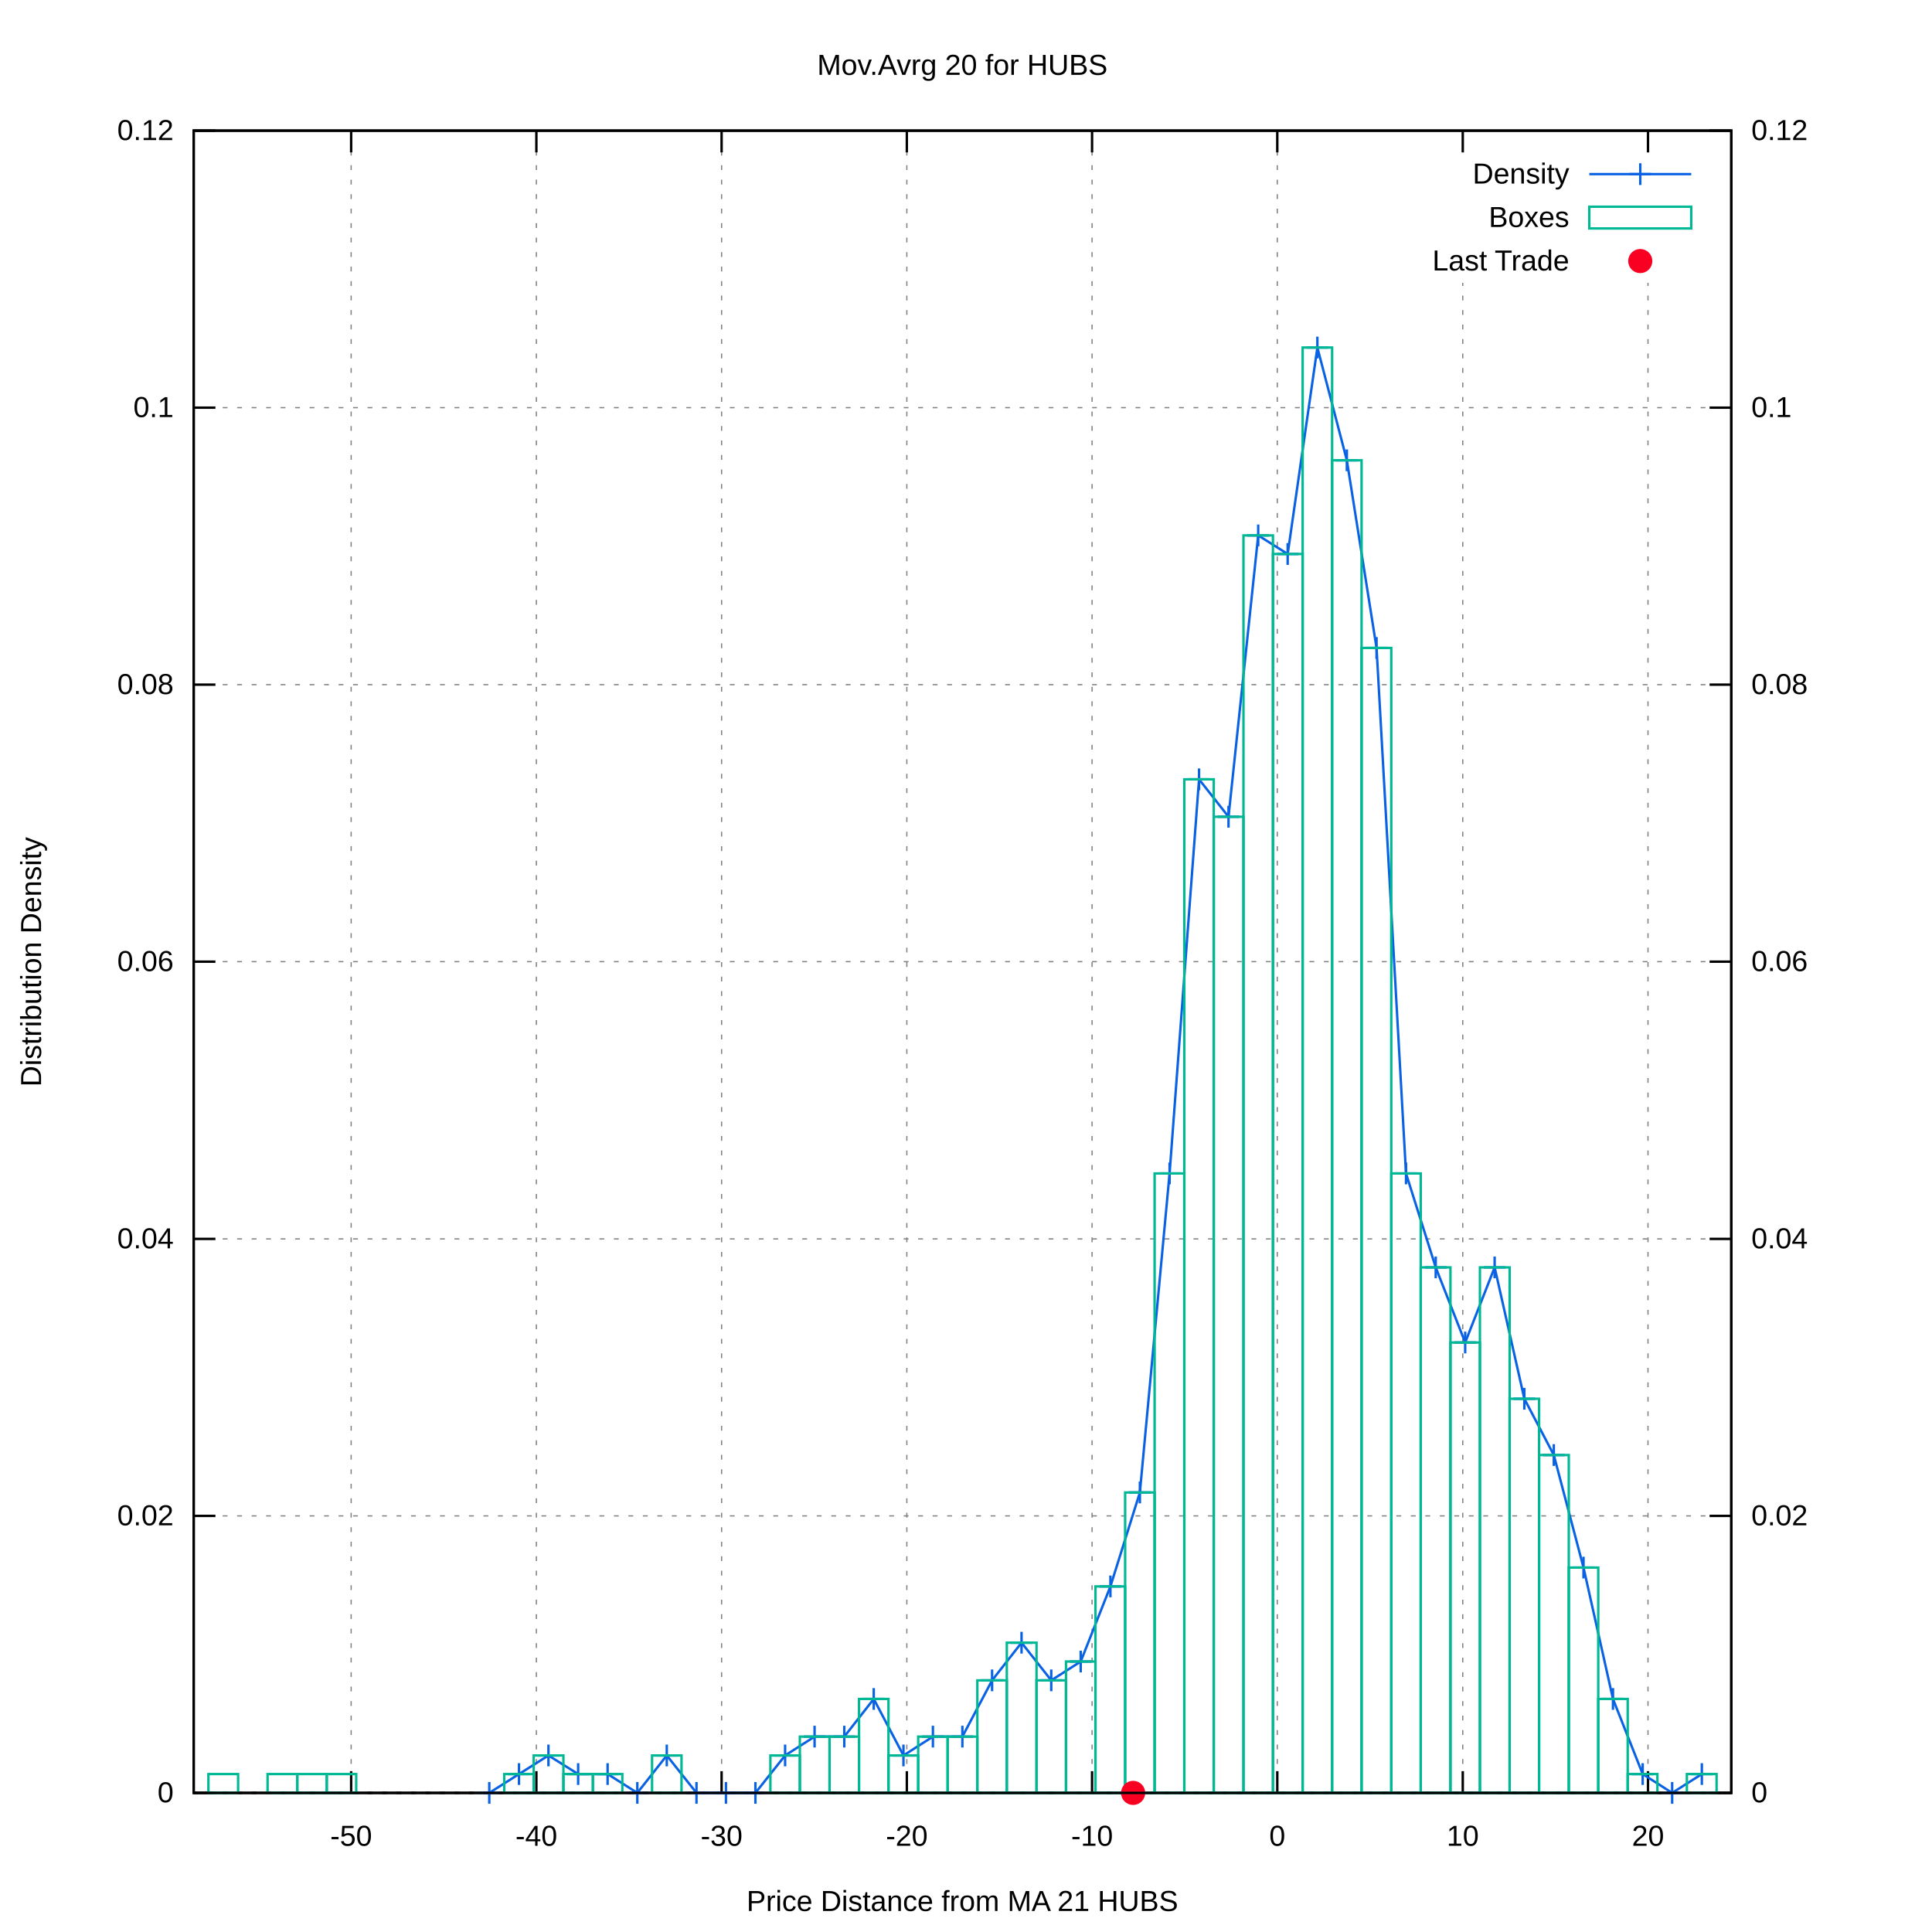
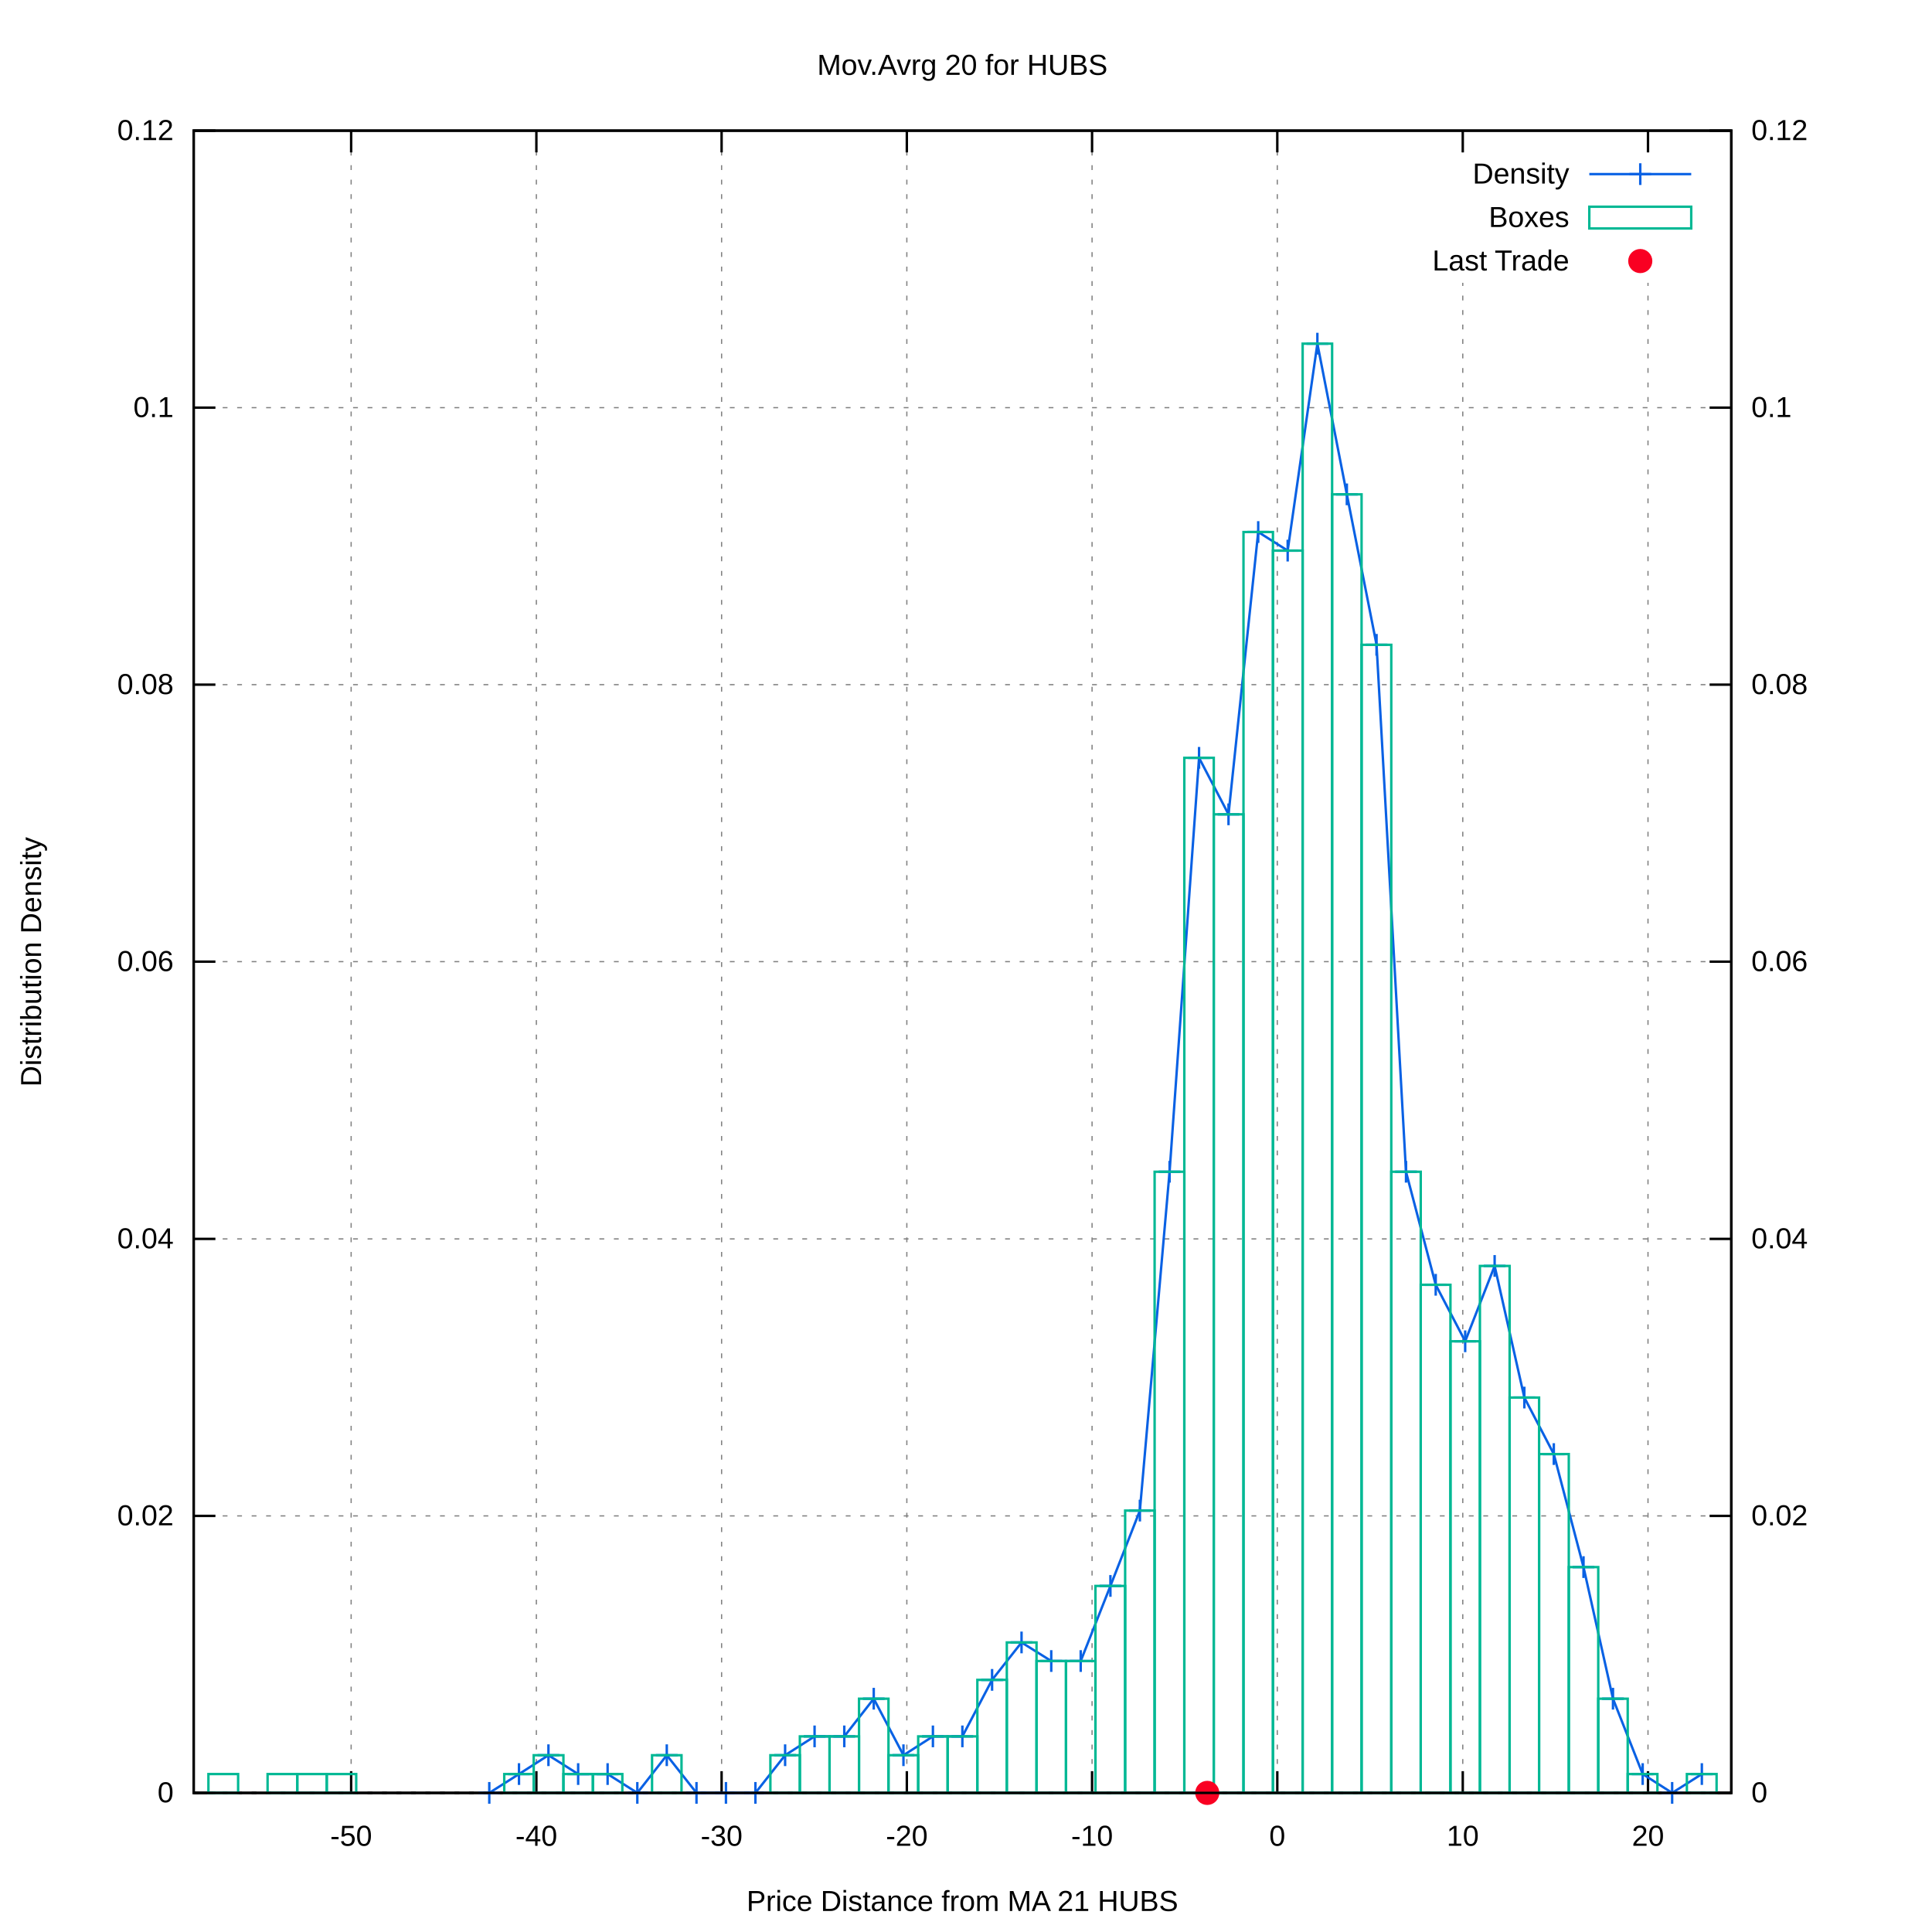
<svg xmlns="http://www.w3.org/2000/svg" xmlns:xlink="http://www.w3.org/1999/xlink" viewBox="0 0 800 800">
  <g id="gnuplot_canvas">
    <rect x="0" y="0" width="800" height="800" fill="#ffffff" />
    <defs>
      <circle id="gpDot" r="0.5" stroke-width="0.5" />
      <path id="gpPt0" stroke-width="0.222" stroke="currentColor" d="M-1,0 h2 M0,-1 v2" />
      <path id="gpPt1" stroke-width="0.222" stroke="currentColor" d="M-1,-1 L1,1 M1,-1 L-1,1" />
      <path id="gpPt2" stroke-width="0.222" stroke="currentColor" d="M-1,0 L1,0 M0,-1 L0,1 M-1,-1 L1,1 M-1,1 L1,-1" />
      <rect id="gpPt3" stroke-width="0.222" stroke="currentColor" x="-1" y="-1" width="2" height="2" />
      <rect id="gpPt4" stroke-width="0.222" stroke="currentColor" fill="currentColor" x="-1" y="-1" width="2" height="2" />
      <circle id="gpPt5" stroke-width="0.222" stroke="currentColor" cx="0" cy="0" r="1" />
      <use xlink:href="#gpPt5" id="gpPt6" fill="currentColor" stroke="none" />
      <path id="gpPt7" stroke-width="0.222" stroke="currentColor" d="M0,-1.33 L-1.33,0.67 L1.33,0.67 z" />
      <use xlink:href="#gpPt7" id="gpPt8" fill="currentColor" stroke="none" />
      <use xlink:href="#gpPt7" id="gpPt9" stroke="currentColor" transform="rotate(180)" />
      <use xlink:href="#gpPt9" id="gpPt10" fill="currentColor" stroke="none" />
      <use xlink:href="#gpPt3" id="gpPt11" stroke="currentColor" transform="rotate(45)" />
      <use xlink:href="#gpPt11" id="gpPt12" fill="currentColor" stroke="none" />
      <path id="gpPt13" stroke-width="0.222" stroke="currentColor" d="M0,1.330 L1.265,0.411 L0.782,-1.067 L-0.782,-1.076 L-1.265,0.411 z" />
      <use xlink:href="#gpPt13" id="gpPt14" fill="currentColor" stroke="none" />
      <filter id="textbox" filterUnits="objectBoundingBox" x="0" y="0" height="1" width="1">
        <feFlood flood-color="#FFFFFF" flood-opacity="1" result="bgnd" />
        <feComposite in="SourceGraphic" in2="bgnd" operator="atop" />
      </filter>
      <filter id="greybox" filterUnits="objectBoundingBox" x="0" y="0" height="1" width="1">
        <feFlood flood-color="lightgrey" flood-opacity="1" result="grey" />
        <feComposite in="SourceGraphic" in2="grey" operator="atop" />
      </filter>
    </defs>
    <g fill="none" color="#FFFFFF" stroke="black" stroke-width="1.00" stroke-linecap="butt" stroke-linejoin="miter">
</g>
    <g fill="none" color="black" stroke="currentColor" stroke-width="1.00" stroke-linecap="butt" stroke-linejoin="miter">
</g>
    <g fill="none" color="black" stroke="black" stroke-width="0.50" stroke-linecap="butt" stroke-linejoin="miter">
</g>
    <g fill="none" color="gray" stroke="currentColor" stroke-width="0.50" stroke-linecap="butt" stroke-linejoin="miter">
      <path stroke="gray" stroke-dasharray="2,4" class="gridline" d="M80.2,742.4 L716.9,742.4  " />
    </g>
    <g fill="none" color="gray" stroke="gray" stroke-width="1.00" stroke-linecap="butt" stroke-linejoin="miter">
</g>
    <g fill="none" color="black" stroke="currentColor" stroke-width="1.00" stroke-linecap="butt" stroke-linejoin="miter">
      <path stroke="black" d="M80.2,742.4 L89.2,742.4  " />
      <g transform="translate(71.9,746.3)" stroke="none" fill="black" font-family="arial" font-size="12.00" text-anchor="end">
        <text>
          <tspan font-family="arial"> 0</tspan>
        </text>
      </g>
    </g>
    <g fill="none" color="black" stroke="currentColor" stroke-width="1.00" stroke-linecap="butt" stroke-linejoin="miter">
</g>
    <g fill="none" color="black" stroke="black" stroke-width="0.50" stroke-linecap="butt" stroke-linejoin="miter">
</g>
    <g fill="none" color="gray" stroke="currentColor" stroke-width="0.50" stroke-linecap="butt" stroke-linejoin="miter">
      <path stroke="gray" stroke-dasharray="2,4" class="gridline" d="M80.2,627.7 L716.9,627.7  " />
    </g>
    <g fill="none" color="gray" stroke="gray" stroke-width="1.00" stroke-linecap="butt" stroke-linejoin="miter">
</g>
    <g fill="none" color="black" stroke="currentColor" stroke-width="1.00" stroke-linecap="butt" stroke-linejoin="miter">
      <path stroke="black" d="M80.2,627.7 L89.2,627.7  " />
      <g transform="translate(71.9,631.6)" stroke="none" fill="black" font-family="arial" font-size="12.00" text-anchor="end">
        <text>
          <tspan font-family="arial"> 0.02</tspan>
        </text>
      </g>
    </g>
    <g fill="none" color="black" stroke="currentColor" stroke-width="1.00" stroke-linecap="butt" stroke-linejoin="miter">
</g>
    <g fill="none" color="black" stroke="black" stroke-width="0.50" stroke-linecap="butt" stroke-linejoin="miter">
</g>
    <g fill="none" color="gray" stroke="currentColor" stroke-width="0.50" stroke-linecap="butt" stroke-linejoin="miter">
      <path stroke="gray" stroke-dasharray="2,4" class="gridline" d="M80.2,513.0 L716.9,513.0  " />
    </g>
    <g fill="none" color="gray" stroke="gray" stroke-width="1.00" stroke-linecap="butt" stroke-linejoin="miter">
</g>
    <g fill="none" color="black" stroke="currentColor" stroke-width="1.00" stroke-linecap="butt" stroke-linejoin="miter">
      <path stroke="black" d="M80.2,513.0 L89.2,513.0  " />
      <g transform="translate(71.9,516.9)" stroke="none" fill="black" font-family="arial" font-size="12.00" text-anchor="end">
        <text>
          <tspan font-family="arial"> 0.04</tspan>
        </text>
      </g>
    </g>
    <g fill="none" color="black" stroke="currentColor" stroke-width="1.00" stroke-linecap="butt" stroke-linejoin="miter">
</g>
    <g fill="none" color="black" stroke="black" stroke-width="0.50" stroke-linecap="butt" stroke-linejoin="miter">
</g>
    <g fill="none" color="gray" stroke="currentColor" stroke-width="0.50" stroke-linecap="butt" stroke-linejoin="miter">
      <path stroke="gray" stroke-dasharray="2,4" class="gridline" d="M80.2,398.2 L716.9,398.2  " />
    </g>
    <g fill="none" color="gray" stroke="gray" stroke-width="1.00" stroke-linecap="butt" stroke-linejoin="miter">
</g>
    <g fill="none" color="black" stroke="currentColor" stroke-width="1.00" stroke-linecap="butt" stroke-linejoin="miter">
      <path stroke="black" d="M80.2,398.2 L89.2,398.2  " />
      <g transform="translate(71.9,402.1)" stroke="none" fill="black" font-family="arial" font-size="12.00" text-anchor="end">
        <text>
          <tspan font-family="arial"> 0.06</tspan>
        </text>
      </g>
    </g>
    <g fill="none" color="black" stroke="currentColor" stroke-width="1.00" stroke-linecap="butt" stroke-linejoin="miter">
</g>
    <g fill="none" color="black" stroke="black" stroke-width="0.50" stroke-linecap="butt" stroke-linejoin="miter">
</g>
    <g fill="none" color="gray" stroke="currentColor" stroke-width="0.50" stroke-linecap="butt" stroke-linejoin="miter">
      <path stroke="gray" stroke-dasharray="2,4" class="gridline" d="M80.2,283.5 L716.9,283.5  " />
    </g>
    <g fill="none" color="gray" stroke="gray" stroke-width="1.00" stroke-linecap="butt" stroke-linejoin="miter">
</g>
    <g fill="none" color="black" stroke="currentColor" stroke-width="1.00" stroke-linecap="butt" stroke-linejoin="miter">
      <path stroke="black" d="M80.2,283.5 L89.2,283.5  " />
      <g transform="translate(71.9,287.4)" stroke="none" fill="black" font-family="arial" font-size="12.00" text-anchor="end">
        <text>
          <tspan font-family="arial"> 0.08</tspan>
        </text>
      </g>
    </g>
    <g fill="none" color="black" stroke="currentColor" stroke-width="1.00" stroke-linecap="butt" stroke-linejoin="miter">
</g>
    <g fill="none" color="black" stroke="black" stroke-width="0.50" stroke-linecap="butt" stroke-linejoin="miter">
</g>
    <g fill="none" color="gray" stroke="currentColor" stroke-width="0.50" stroke-linecap="butt" stroke-linejoin="miter">
      <path stroke="gray" stroke-dasharray="2,4" class="gridline" d="M80.2,168.8 L716.9,168.8  " />
    </g>
    <g fill="none" color="gray" stroke="gray" stroke-width="1.00" stroke-linecap="butt" stroke-linejoin="miter">
</g>
    <g fill="none" color="black" stroke="currentColor" stroke-width="1.00" stroke-linecap="butt" stroke-linejoin="miter">
      <path stroke="black" d="M80.2,168.8 L89.2,168.8  " />
      <g transform="translate(71.9,172.7)" stroke="none" fill="black" font-family="arial" font-size="12.00" text-anchor="end">
        <text>
          <tspan font-family="arial"> 0.1</tspan>
        </text>
      </g>
    </g>
    <g fill="none" color="black" stroke="currentColor" stroke-width="1.00" stroke-linecap="butt" stroke-linejoin="miter">
</g>
    <g fill="none" color="black" stroke="black" stroke-width="0.50" stroke-linecap="butt" stroke-linejoin="miter">
</g>
    <g fill="none" color="gray" stroke="currentColor" stroke-width="0.50" stroke-linecap="butt" stroke-linejoin="miter">
      <path stroke="gray" stroke-dasharray="2,4" class="gridline" d="M80.2,54.1 L716.9,54.1  " />
    </g>
    <g fill="none" color="gray" stroke="gray" stroke-width="1.00" stroke-linecap="butt" stroke-linejoin="miter">
</g>
    <g fill="none" color="black" stroke="currentColor" stroke-width="1.00" stroke-linecap="butt" stroke-linejoin="miter">
      <path stroke="black" d="M80.2,54.1 L89.2,54.1  " />
      <g transform="translate(71.9,58.0)" stroke="none" fill="black" font-family="arial" font-size="12.00" text-anchor="end">
        <text>
          <tspan font-family="arial"> 0.12</tspan>
        </text>
      </g>
    </g>
    <g fill="none" color="black" stroke="currentColor" stroke-width="1.00" stroke-linecap="butt" stroke-linejoin="miter">
</g>
    <g fill="none" color="black" stroke="black" stroke-width="0.50" stroke-linecap="butt" stroke-linejoin="miter">
</g>
    <g fill="none" color="gray" stroke="currentColor" stroke-width="0.50" stroke-linecap="butt" stroke-linejoin="miter">
      <path stroke="gray" stroke-dasharray="2,4" class="gridline" d="M145.4,742.4 L145.4,54.1  " />
    </g>
    <g fill="none" color="gray" stroke="gray" stroke-width="1.00" stroke-linecap="butt" stroke-linejoin="miter">
</g>
    <g fill="none" color="black" stroke="currentColor" stroke-width="1.00" stroke-linecap="butt" stroke-linejoin="miter">
      <path stroke="black" d="M145.4,742.4 L145.4,733.4 M145.4,54.1 L145.4,63.1  " />
      <g transform="translate(145.4,764.3)" stroke="none" fill="black" font-family="arial" font-size="12.00" text-anchor="middle">
        <text>
          <tspan font-family="arial">-50</tspan>
        </text>
      </g>
    </g>
    <g fill="none" color="black" stroke="currentColor" stroke-width="1.00" stroke-linecap="butt" stroke-linejoin="miter">
</g>
    <g fill="none" color="black" stroke="black" stroke-width="0.50" stroke-linecap="butt" stroke-linejoin="miter">
</g>
    <g fill="none" color="gray" stroke="currentColor" stroke-width="0.50" stroke-linecap="butt" stroke-linejoin="miter">
      <path stroke="gray" stroke-dasharray="2,4" class="gridline" d="M222.1,742.4 L222.1,54.1  " />
    </g>
    <g fill="none" color="gray" stroke="gray" stroke-width="1.00" stroke-linecap="butt" stroke-linejoin="miter">
</g>
    <g fill="none" color="black" stroke="currentColor" stroke-width="1.00" stroke-linecap="butt" stroke-linejoin="miter">
      <path stroke="black" d="M222.1,742.4 L222.1,733.4 M222.1,54.1 L222.1,63.1  " />
      <g transform="translate(222.1,764.3)" stroke="none" fill="black" font-family="arial" font-size="12.00" text-anchor="middle">
        <text>
          <tspan font-family="arial">-40</tspan>
        </text>
      </g>
    </g>
    <g fill="none" color="black" stroke="currentColor" stroke-width="1.00" stroke-linecap="butt" stroke-linejoin="miter">
</g>
    <g fill="none" color="black" stroke="black" stroke-width="0.50" stroke-linecap="butt" stroke-linejoin="miter">
</g>
    <g fill="none" color="gray" stroke="currentColor" stroke-width="0.50" stroke-linecap="butt" stroke-linejoin="miter">
      <path stroke="gray" stroke-dasharray="2,4" class="gridline" d="M298.8,742.4 L298.8,54.1  " />
    </g>
    <g fill="none" color="gray" stroke="gray" stroke-width="1.00" stroke-linecap="butt" stroke-linejoin="miter">
</g>
    <g fill="none" color="black" stroke="currentColor" stroke-width="1.00" stroke-linecap="butt" stroke-linejoin="miter">
      <path stroke="black" d="M298.8,742.4 L298.8,733.4 M298.8,54.1 L298.8,63.1  " />
      <g transform="translate(298.8,764.3)" stroke="none" fill="black" font-family="arial" font-size="12.00" text-anchor="middle">
        <text>
          <tspan font-family="arial">-30</tspan>
        </text>
      </g>
    </g>
    <g fill="none" color="black" stroke="currentColor" stroke-width="1.00" stroke-linecap="butt" stroke-linejoin="miter">
</g>
    <g fill="none" color="black" stroke="black" stroke-width="0.50" stroke-linecap="butt" stroke-linejoin="miter">
</g>
    <g fill="none" color="gray" stroke="currentColor" stroke-width="0.50" stroke-linecap="butt" stroke-linejoin="miter">
      <path stroke="gray" stroke-dasharray="2,4" class="gridline" d="M375.5,742.4 L375.5,54.1  " />
    </g>
    <g fill="none" color="gray" stroke="gray" stroke-width="1.00" stroke-linecap="butt" stroke-linejoin="miter">
</g>
    <g fill="none" color="black" stroke="currentColor" stroke-width="1.00" stroke-linecap="butt" stroke-linejoin="miter">
      <path stroke="black" d="M375.5,742.4 L375.5,733.4 M375.5,54.1 L375.5,63.1  " />
      <g transform="translate(375.5,764.3)" stroke="none" fill="black" font-family="arial" font-size="12.00" text-anchor="middle">
        <text>
          <tspan font-family="arial">-20</tspan>
        </text>
      </g>
    </g>
    <g fill="none" color="black" stroke="currentColor" stroke-width="1.00" stroke-linecap="butt" stroke-linejoin="miter">
</g>
    <g fill="none" color="black" stroke="black" stroke-width="0.50" stroke-linecap="butt" stroke-linejoin="miter">
</g>
    <g fill="none" color="gray" stroke="currentColor" stroke-width="0.50" stroke-linecap="butt" stroke-linejoin="miter">
      <path stroke="gray" stroke-dasharray="2,4" class="gridline" d="M452.2,742.4 L452.2,54.1  " />
    </g>
    <g fill="none" color="gray" stroke="gray" stroke-width="1.00" stroke-linecap="butt" stroke-linejoin="miter">
</g>
    <g fill="none" color="black" stroke="currentColor" stroke-width="1.00" stroke-linecap="butt" stroke-linejoin="miter">
      <path stroke="black" d="M452.2,742.4 L452.2,733.4 M452.2,54.1 L452.2,63.1  " />
      <g transform="translate(452.2,764.3)" stroke="none" fill="black" font-family="arial" font-size="12.00" text-anchor="middle">
        <text>
          <tspan font-family="arial">-10</tspan>
        </text>
      </g>
    </g>
    <g fill="none" color="black" stroke="currentColor" stroke-width="1.00" stroke-linecap="butt" stroke-linejoin="miter">
</g>
    <g fill="none" color="black" stroke="black" stroke-width="0.50" stroke-linecap="butt" stroke-linejoin="miter">
</g>
    <g fill="none" color="gray" stroke="currentColor" stroke-width="0.50" stroke-linecap="butt" stroke-linejoin="miter">
      <path stroke="gray" stroke-dasharray="2,4" class="gridline" d="M528.9,742.4 L528.9,54.1  " />
    </g>
    <g fill="none" color="gray" stroke="gray" stroke-width="1.00" stroke-linecap="butt" stroke-linejoin="miter">
</g>
    <g fill="none" color="black" stroke="currentColor" stroke-width="1.00" stroke-linecap="butt" stroke-linejoin="miter">
      <path stroke="black" d="M528.9,742.4 L528.9,733.4 M528.9,54.1 L528.9,63.1  " />
      <g transform="translate(528.9,764.3)" stroke="none" fill="black" font-family="arial" font-size="12.00" text-anchor="middle">
        <text>
          <tspan font-family="arial"> 0</tspan>
        </text>
      </g>
    </g>
    <g fill="none" color="black" stroke="currentColor" stroke-width="1.00" stroke-linecap="butt" stroke-linejoin="miter">
</g>
    <g fill="none" color="black" stroke="black" stroke-width="0.50" stroke-linecap="butt" stroke-linejoin="miter">
</g>
    <g fill="none" color="gray" stroke="currentColor" stroke-width="0.50" stroke-linecap="butt" stroke-linejoin="miter">
      <path stroke="gray" stroke-dasharray="2,4" class="gridline" d="M605.7,742.4 L605.7,117.1 M605.7,63.1 L605.7,54.1  " />
    </g>
    <g fill="none" color="gray" stroke="gray" stroke-width="1.00" stroke-linecap="butt" stroke-linejoin="miter">
</g>
    <g fill="none" color="black" stroke="currentColor" stroke-width="1.00" stroke-linecap="butt" stroke-linejoin="miter">
      <path stroke="black" d="M605.7,742.4 L605.7,733.4 M605.7,54.1 L605.7,63.1  " />
      <g transform="translate(605.7,764.3)" stroke="none" fill="black" font-family="arial" font-size="12.00" text-anchor="middle">
        <text>
          <tspan font-family="arial"> 10</tspan>
        </text>
      </g>
    </g>
    <g fill="none" color="black" stroke="currentColor" stroke-width="1.00" stroke-linecap="butt" stroke-linejoin="miter">
</g>
    <g fill="none" color="black" stroke="black" stroke-width="0.50" stroke-linecap="butt" stroke-linejoin="miter">
</g>
    <g fill="none" color="gray" stroke="currentColor" stroke-width="0.50" stroke-linecap="butt" stroke-linejoin="miter">
      <path stroke="gray" stroke-dasharray="2,4" class="gridline" d="M682.4,742.4 L682.4,117.1 M682.4,63.1 L682.4,54.1  " />
    </g>
    <g fill="none" color="gray" stroke="gray" stroke-width="1.00" stroke-linecap="butt" stroke-linejoin="miter">
</g>
    <g fill="none" color="black" stroke="currentColor" stroke-width="1.00" stroke-linecap="butt" stroke-linejoin="miter">
      <path stroke="black" d="M682.4,742.4 L682.4,733.4 M682.4,54.1 L682.4,63.1  " />
      <g transform="translate(682.4,764.3)" stroke="none" fill="black" font-family="arial" font-size="12.00" text-anchor="middle">
        <text>
          <tspan font-family="arial"> 20</tspan>
        </text>
      </g>
    </g>
    <g fill="none" color="black" stroke="currentColor" stroke-width="1.00" stroke-linecap="butt" stroke-linejoin="miter">
      <path stroke="black" d="M716.9,742.4 L707.9,742.4  " />
      <g transform="translate(725.2,746.3)" stroke="none" fill="black" font-family="arial" font-size="12.00" text-anchor="start">
        <text>
          <tspan font-family="arial"> 0</tspan>
        </text>
      </g>
    </g>
    <g fill="none" color="black" stroke="currentColor" stroke-width="1.00" stroke-linecap="butt" stroke-linejoin="miter">
      <path stroke="black" d="M716.9,627.7 L707.9,627.7  " />
      <g transform="translate(725.2,631.6)" stroke="none" fill="black" font-family="arial" font-size="12.00" text-anchor="start">
        <text>
          <tspan font-family="arial"> 0.02</tspan>
        </text>
      </g>
    </g>
    <g fill="none" color="black" stroke="currentColor" stroke-width="1.00" stroke-linecap="butt" stroke-linejoin="miter">
      <path stroke="black" d="M716.9,513.0 L707.9,513.0  " />
      <g transform="translate(725.2,516.9)" stroke="none" fill="black" font-family="arial" font-size="12.00" text-anchor="start">
        <text>
          <tspan font-family="arial"> 0.04</tspan>
        </text>
      </g>
    </g>
    <g fill="none" color="black" stroke="currentColor" stroke-width="1.00" stroke-linecap="butt" stroke-linejoin="miter">
      <path stroke="black" d="M716.9,398.2 L707.9,398.2  " />
      <g transform="translate(725.2,402.1)" stroke="none" fill="black" font-family="arial" font-size="12.00" text-anchor="start">
        <text>
          <tspan font-family="arial"> 0.06</tspan>
        </text>
      </g>
    </g>
    <g fill="none" color="black" stroke="currentColor" stroke-width="1.00" stroke-linecap="butt" stroke-linejoin="miter">
      <path stroke="black" d="M716.9,283.5 L707.9,283.5  " />
      <g transform="translate(725.2,287.4)" stroke="none" fill="black" font-family="arial" font-size="12.00" text-anchor="start">
        <text>
          <tspan font-family="arial"> 0.08</tspan>
        </text>
      </g>
    </g>
    <g fill="none" color="black" stroke="currentColor" stroke-width="1.00" stroke-linecap="butt" stroke-linejoin="miter">
      <path stroke="black" d="M716.9,168.8 L707.9,168.8  " />
      <g transform="translate(725.2,172.7)" stroke="none" fill="black" font-family="arial" font-size="12.00" text-anchor="start">
        <text>
          <tspan font-family="arial"> 0.1</tspan>
        </text>
      </g>
    </g>
    <g fill="none" color="black" stroke="currentColor" stroke-width="1.00" stroke-linecap="butt" stroke-linejoin="miter">
      <path stroke="black" d="M716.9,54.1 L707.9,54.1  " />
      <g transform="translate(725.2,58.0)" stroke="none" fill="black" font-family="arial" font-size="12.00" text-anchor="start">
        <text>
          <tspan font-family="arial"> 0.12</tspan>
        </text>
      </g>
    </g>
    <g fill="none" color="black" stroke="currentColor" stroke-width="1.00" stroke-linecap="butt" stroke-linejoin="miter">
</g>
    <g fill="none" color="gray" stroke="currentColor" stroke-width="1.00" stroke-linecap="butt" stroke-linejoin="miter">
      <path stroke="black" stroke-dasharray="2,4" d="M80.2,742.4 L716.9,742.4  " />
    </g>
    <g fill="none" color="black" stroke="currentColor" stroke-width="1.00" stroke-linecap="butt" stroke-linejoin="miter">
      <path stroke="black" d="M80.2,54.1 L80.2,742.4 L716.9,742.4 L716.9,54.1 L80.2,54.1 Z  " />
    </g>
    <g fill="none" color="black" stroke="currentColor" stroke-width="1.00" stroke-linecap="butt" stroke-linejoin="miter">
      <g transform="translate(17.0,398.3) rotate(270)" stroke="none" fill="black" font-family="arial" font-size="12.00" text-anchor="middle">
        <text>
          <tspan font-family="arial">Distribution Density</tspan>
        </text>
      </g>
    </g>
    <g fill="none" color="black" stroke="currentColor" stroke-width="1.00" stroke-linecap="butt" stroke-linejoin="miter">
      <g transform="translate(398.5,791.3)" stroke="none" fill="black" font-family="arial" font-size="12.00" text-anchor="middle">
        <text>
          <tspan font-family="arial">Price Distance from MA 21 HUBS</tspan>
        </text>
      </g>
    </g>
    <g fill="none" color="black" stroke="currentColor" stroke-width="1.00" stroke-linecap="butt" stroke-linejoin="miter">
      <g transform="translate(398.5,31.0)" stroke="none" fill="black" font-family="arial" font-size="12.00" text-anchor="middle">
        <text>
          <tspan font-family="arial">Mov.Avrg 20 for HUBS </tspan>
        </text>
      </g>
    </g>
    <g id="gnuplot_plot_1">
      <g fill="none" color="black" stroke="currentColor" stroke-width="1.00" stroke-linecap="butt" stroke-linejoin="miter">
        <g transform="translate(649.8,76.0)" stroke="none" fill="black" font-family="arial" font-size="12.00" text-anchor="end">
          <text>
            <tspan font-family="arial">Density</tspan>
          </text>
        </g>
      </g>
      <g fill="none" color="black" stroke="currentColor" stroke-width="1.00" stroke-linecap="butt" stroke-linejoin="miter">
-         <path stroke="rgb(  9,  97, 228)" d="M658.1,72.1 L700.3,72.1 M202.6,742.4 L214.9,734.6 L227.1,726.9 L239.4,734.6 L251.6,734.6 L263.9,742.4   L276.1,726.9 L288.4,742.4 L300.6,742.4 L312.8,742.4 L325.1,726.9 L337.3,719.1 L349.6,719.1 L361.8,703.5   L374.1,726.9 L386.3,719.1 L398.5,719.1 L410.8,695.8 L423.0,680.2 L435.3,695.8 L447.5,688.0 L459.8,656.9   L472.0,618.0 L484.3,485.9 L496.5,322.7 L508.7,338.2 L521.0,221.7 L533.2,229.4 L545.5,143.9 L557.7,190.6   L570.0,268.3 L582.2,485.9 L594.5,524.8 L606.7,555.9 L618.9,524.8 L631.2,579.2 L643.4,602.5 L655.7,649.1   L667.9,703.5 L680.2,734.6 L692.4,742.4 L704.7,734.6  " />
+         <path stroke="rgb(  9,  97, 228)" d="M658.1,72.1 L700.3,72.1 M202.6,742.4 L214.9,734.6 L227.1,726.8 L239.4,734.6 L251.6,734.6 L263.9,742.4   L276.1,726.8 L288.4,742.4 L300.6,742.4 L312.8,742.4 L325.1,726.8 L337.3,719.0 L349.6,719.0 L361.8,703.4   L374.1,726.8 L386.3,719.0 L398.5,719.0 L410.8,695.6 L423.0,680.1 L435.3,687.8 L447.5,687.8 L459.8,656.7   L472.0,625.5 L484.3,485.2 L496.5,313.8 L508.7,337.2 L521.0,220.3 L533.2,228.0 L545.5,142.3 L557.7,204.7   L570.0,267.0 L582.2,485.2 L594.5,532.0 L606.7,555.4 L618.9,524.2 L631.2,578.7 L643.4,602.1 L655.7,648.9   L667.9,703.4 L680.2,734.6 L692.4,742.4 L704.7,734.6  " />
        <use xlink:href="#gpPt0" transform="translate(202.6,742.4) scale(4.50)" color="rgb(  9,  97, 228)" />
        <use xlink:href="#gpPt0" transform="translate(214.9,734.6) scale(4.50)" color="rgb(  9,  97, 228)" />
-         <use xlink:href="#gpPt0" transform="translate(227.1,726.9) scale(4.50)" color="rgb(  9,  97, 228)" />
+         <use xlink:href="#gpPt0" transform="translate(227.1,726.8) scale(4.50)" color="rgb(  9,  97, 228)" />
        <use xlink:href="#gpPt0" transform="translate(239.4,734.6) scale(4.50)" color="rgb(  9,  97, 228)" />
        <use xlink:href="#gpPt0" transform="translate(251.6,734.6) scale(4.50)" color="rgb(  9,  97, 228)" />
        <use xlink:href="#gpPt0" transform="translate(263.9,742.4) scale(4.50)" color="rgb(  9,  97, 228)" />
-         <use xlink:href="#gpPt0" transform="translate(276.1,726.9) scale(4.50)" color="rgb(  9,  97, 228)" />
+         <use xlink:href="#gpPt0" transform="translate(276.1,726.8) scale(4.50)" color="rgb(  9,  97, 228)" />
        <use xlink:href="#gpPt0" transform="translate(288.4,742.4) scale(4.50)" color="rgb(  9,  97, 228)" />
        <use xlink:href="#gpPt0" transform="translate(300.6,742.4) scale(4.50)" color="rgb(  9,  97, 228)" />
        <use xlink:href="#gpPt0" transform="translate(312.8,742.4) scale(4.50)" color="rgb(  9,  97, 228)" />
-         <use xlink:href="#gpPt0" transform="translate(325.1,726.9) scale(4.50)" color="rgb(  9,  97, 228)" />
-         <use xlink:href="#gpPt0" transform="translate(337.3,719.1) scale(4.50)" color="rgb(  9,  97, 228)" />
-         <use xlink:href="#gpPt0" transform="translate(349.6,719.1) scale(4.50)" color="rgb(  9,  97, 228)" />
-         <use xlink:href="#gpPt0" transform="translate(361.8,703.5) scale(4.50)" color="rgb(  9,  97, 228)" />
-         <use xlink:href="#gpPt0" transform="translate(374.1,726.9) scale(4.50)" color="rgb(  9,  97, 228)" />
-         <use xlink:href="#gpPt0" transform="translate(386.3,719.1) scale(4.50)" color="rgb(  9,  97, 228)" />
-         <use xlink:href="#gpPt0" transform="translate(398.5,719.1) scale(4.50)" color="rgb(  9,  97, 228)" />
-         <use xlink:href="#gpPt0" transform="translate(410.8,695.8) scale(4.50)" color="rgb(  9,  97, 228)" />
-         <use xlink:href="#gpPt0" transform="translate(423.0,680.2) scale(4.50)" color="rgb(  9,  97, 228)" />
-         <use xlink:href="#gpPt0" transform="translate(435.3,695.8) scale(4.50)" color="rgb(  9,  97, 228)" />
-         <use xlink:href="#gpPt0" transform="translate(447.5,688.0) scale(4.50)" color="rgb(  9,  97, 228)" />
-         <use xlink:href="#gpPt0" transform="translate(459.8,656.9) scale(4.50)" color="rgb(  9,  97, 228)" />
-         <use xlink:href="#gpPt0" transform="translate(472.0,618.0) scale(4.50)" color="rgb(  9,  97, 228)" />
-         <use xlink:href="#gpPt0" transform="translate(484.3,485.9) scale(4.50)" color="rgb(  9,  97, 228)" />
-         <use xlink:href="#gpPt0" transform="translate(496.5,322.7) scale(4.50)" color="rgb(  9,  97, 228)" />
-         <use xlink:href="#gpPt0" transform="translate(508.7,338.2) scale(4.50)" color="rgb(  9,  97, 228)" />
-         <use xlink:href="#gpPt0" transform="translate(521.0,221.7) scale(4.50)" color="rgb(  9,  97, 228)" />
-         <use xlink:href="#gpPt0" transform="translate(533.2,229.4) scale(4.50)" color="rgb(  9,  97, 228)" />
-         <use xlink:href="#gpPt0" transform="translate(545.5,143.9) scale(4.50)" color="rgb(  9,  97, 228)" />
-         <use xlink:href="#gpPt0" transform="translate(557.7,190.6) scale(4.50)" color="rgb(  9,  97, 228)" />
-         <use xlink:href="#gpPt0" transform="translate(570.0,268.3) scale(4.50)" color="rgb(  9,  97, 228)" />
-         <use xlink:href="#gpPt0" transform="translate(582.2,485.9) scale(4.50)" color="rgb(  9,  97, 228)" />
-         <use xlink:href="#gpPt0" transform="translate(594.5,524.8) scale(4.50)" color="rgb(  9,  97, 228)" />
-         <use xlink:href="#gpPt0" transform="translate(606.7,555.9) scale(4.50)" color="rgb(  9,  97, 228)" />
-         <use xlink:href="#gpPt0" transform="translate(618.9,524.8) scale(4.50)" color="rgb(  9,  97, 228)" />
-         <use xlink:href="#gpPt0" transform="translate(631.2,579.2) scale(4.50)" color="rgb(  9,  97, 228)" />
-         <use xlink:href="#gpPt0" transform="translate(643.4,602.5) scale(4.50)" color="rgb(  9,  97, 228)" />
-         <use xlink:href="#gpPt0" transform="translate(655.7,649.1) scale(4.50)" color="rgb(  9,  97, 228)" />
-         <use xlink:href="#gpPt0" transform="translate(667.9,703.5) scale(4.50)" color="rgb(  9,  97, 228)" />
+         <use xlink:href="#gpPt0" transform="translate(325.1,726.8) scale(4.50)" color="rgb(  9,  97, 228)" />
+         <use xlink:href="#gpPt0" transform="translate(337.3,719.0) scale(4.50)" color="rgb(  9,  97, 228)" />
+         <use xlink:href="#gpPt0" transform="translate(349.6,719.0) scale(4.50)" color="rgb(  9,  97, 228)" />
+         <use xlink:href="#gpPt0" transform="translate(361.8,703.4) scale(4.50)" color="rgb(  9,  97, 228)" />
+         <use xlink:href="#gpPt0" transform="translate(374.1,726.8) scale(4.50)" color="rgb(  9,  97, 228)" />
+         <use xlink:href="#gpPt0" transform="translate(386.3,719.0) scale(4.50)" color="rgb(  9,  97, 228)" />
+         <use xlink:href="#gpPt0" transform="translate(398.5,719.0) scale(4.50)" color="rgb(  9,  97, 228)" />
+         <use xlink:href="#gpPt0" transform="translate(410.8,695.6) scale(4.50)" color="rgb(  9,  97, 228)" />
+         <use xlink:href="#gpPt0" transform="translate(423.0,680.1) scale(4.50)" color="rgb(  9,  97, 228)" />
+         <use xlink:href="#gpPt0" transform="translate(435.3,687.8) scale(4.50)" color="rgb(  9,  97, 228)" />
+         <use xlink:href="#gpPt0" transform="translate(447.5,687.8) scale(4.50)" color="rgb(  9,  97, 228)" />
+         <use xlink:href="#gpPt0" transform="translate(459.8,656.7) scale(4.50)" color="rgb(  9,  97, 228)" />
+         <use xlink:href="#gpPt0" transform="translate(472.0,625.5) scale(4.50)" color="rgb(  9,  97, 228)" />
+         <use xlink:href="#gpPt0" transform="translate(484.3,485.2) scale(4.50)" color="rgb(  9,  97, 228)" />
+         <use xlink:href="#gpPt0" transform="translate(496.5,313.8) scale(4.50)" color="rgb(  9,  97, 228)" />
+         <use xlink:href="#gpPt0" transform="translate(508.7,337.2) scale(4.50)" color="rgb(  9,  97, 228)" />
+         <use xlink:href="#gpPt0" transform="translate(521.0,220.3) scale(4.50)" color="rgb(  9,  97, 228)" />
+         <use xlink:href="#gpPt0" transform="translate(533.2,228.0) scale(4.50)" color="rgb(  9,  97, 228)" />
+         <use xlink:href="#gpPt0" transform="translate(545.5,142.3) scale(4.50)" color="rgb(  9,  97, 228)" />
+         <use xlink:href="#gpPt0" transform="translate(557.7,204.7) scale(4.50)" color="rgb(  9,  97, 228)" />
+         <use xlink:href="#gpPt0" transform="translate(570.0,267.0) scale(4.50)" color="rgb(  9,  97, 228)" />
+         <use xlink:href="#gpPt0" transform="translate(582.2,485.2) scale(4.50)" color="rgb(  9,  97, 228)" />
+         <use xlink:href="#gpPt0" transform="translate(594.5,532.0) scale(4.50)" color="rgb(  9,  97, 228)" />
+         <use xlink:href="#gpPt0" transform="translate(606.7,555.4) scale(4.50)" color="rgb(  9,  97, 228)" />
+         <use xlink:href="#gpPt0" transform="translate(618.9,524.2) scale(4.50)" color="rgb(  9,  97, 228)" />
+         <use xlink:href="#gpPt0" transform="translate(631.2,578.7) scale(4.50)" color="rgb(  9,  97, 228)" />
+         <use xlink:href="#gpPt0" transform="translate(643.4,602.1) scale(4.50)" color="rgb(  9,  97, 228)" />
+         <use xlink:href="#gpPt0" transform="translate(655.7,648.9) scale(4.50)" color="rgb(  9,  97, 228)" />
+         <use xlink:href="#gpPt0" transform="translate(667.9,703.4) scale(4.50)" color="rgb(  9,  97, 228)" />
        <use xlink:href="#gpPt0" transform="translate(680.2,734.6) scale(4.50)" color="rgb(  9,  97, 228)" />
        <use xlink:href="#gpPt0" transform="translate(692.4,742.4) scale(4.50)" color="rgb(  9,  97, 228)" />
        <use xlink:href="#gpPt0" transform="translate(704.7,734.6) scale(4.50)" color="rgb(  9,  97, 228)" />
        <use xlink:href="#gpPt0" transform="translate(679.2,72.1) scale(4.50)" color="rgb(  9,  97, 228)" />
      </g>
    </g>
    <g id="gnuplot_plot_2">
      <g fill="none" color="black" stroke="currentColor" stroke-width="1.00" stroke-linecap="butt" stroke-linejoin="miter">
        <g transform="translate(649.8,94.0)" stroke="none" fill="black" font-family="arial" font-size="12.00" text-anchor="end">
          <text>
            <tspan font-family="arial">Boxes</tspan>
          </text>
        </g>
      </g>
      <g fill="none" color="black" stroke="currentColor" stroke-width="1.00" stroke-linecap="butt" stroke-linejoin="miter">
        <path stroke="rgb(  0, 184, 148)" d="M658.1,94.6 L700.3,94.6 L700.3,85.6 L658.1,85.6 L658.1,94.6 Z  " />
        <path stroke="rgb(  0, 184, 148)" d="M86.3,742.4 L86.3,734.6 L98.6,734.6 L98.6,742.4 L86.3,742.4 Z  " />
        <path stroke="rgb(  0, 184, 148)" d="M110.8,742.4 L110.8,734.6 L123.1,734.6 L123.1,742.4 L110.8,742.4 Z  " />
        <path stroke="rgb(  0, 184, 148)" d="M123.1,742.4 L123.1,734.6 L135.3,734.6 L135.3,742.4 L123.1,742.4 Z  " />
        <path stroke="rgb(  0, 184, 148)" d="M135.3,742.4 L135.3,734.6 L147.5,734.6 L147.5,742.4 L135.3,742.4 Z  " />
        <path stroke="rgb(  0, 184, 148)" d="M208.8,742.4 L208.8,734.6 L221.0,734.6 L221.0,742.4 L208.8,742.4 Z  " />
-         <path stroke="rgb(  0, 184, 148)" d="M221.0,742.4 L221.0,726.9 L233.3,726.9 L233.3,742.4 L221.0,742.4 Z  " />
+         <path stroke="rgb(  0, 184, 148)" d="M221.0,742.4 L221.0,726.8 L233.3,726.8 L233.3,742.4 L221.0,742.4 Z  " />
        <path stroke="rgb(  0, 184, 148)" d="M233.3,742.4 L233.3,734.6 L245.5,734.6 L245.5,742.4 L233.3,742.4 Z  " />
        <path stroke="rgb(  0, 184, 148)" d="M245.5,742.4 L245.5,734.6 L257.7,734.6 L257.7,742.4 L245.5,742.4 Z  " />
-         <path stroke="rgb(  0, 184, 148)" d="M270.0,742.4 L270.0,726.9 L282.2,726.9 L282.2,742.4 L270.0,742.4 Z  " />
-         <path stroke="rgb(  0, 184, 148)" d="M319.0,742.4 L319.0,726.9 L331.2,726.9 L331.2,742.4 L319.0,742.4 Z  " />
-         <path stroke="rgb(  0, 184, 148)" d="M331.2,742.4 L331.2,719.1 L343.5,719.1 L343.5,742.4 L331.2,742.4 Z  " />
-         <path stroke="rgb(  0, 184, 148)" d="M343.5,742.4 L343.5,719.1 L355.7,719.1 L355.7,742.4 L343.5,742.4 Z  " />
-         <path stroke="rgb(  0, 184, 148)" d="M355.7,742.4 L355.7,703.5 L367.9,703.5 L367.9,742.4 L355.7,742.4 Z  " />
-         <path stroke="rgb(  0, 184, 148)" d="M367.9,742.4 L367.9,726.9 L380.2,726.9 L380.2,742.4 L367.9,742.4 Z  " />
-         <path stroke="rgb(  0, 184, 148)" d="M380.2,742.4 L380.2,719.1 L392.4,719.1 L392.4,742.4 L380.2,742.4 Z  " />
-         <path stroke="rgb(  0, 184, 148)" d="M392.4,742.4 L392.4,719.1 L404.7,719.1 L404.7,742.4 L392.4,742.4 Z  " />
-         <path stroke="rgb(  0, 184, 148)" d="M404.7,742.4 L404.7,695.8 L416.9,695.8 L416.9,742.4 L404.7,742.4 Z  " />
-         <path stroke="rgb(  0, 184, 148)" d="M416.9,742.4 L416.9,680.2 L429.2,680.2 L429.2,742.4 L416.9,742.4 Z  " />
-         <path stroke="rgb(  0, 184, 148)" d="M429.2,742.4 L429.2,695.8 L441.4,695.8 L441.4,742.4 L429.2,742.4 Z  " />
-         <path stroke="rgb(  0, 184, 148)" d="M441.4,742.4 L441.4,688.0 L453.6,688.0 L453.6,742.4 L441.4,742.4 Z  " />
-         <path stroke="rgb(  0, 184, 148)" d="M453.6,742.4 L453.6,656.9 L465.9,656.9 L465.9,742.4 L453.6,742.4 Z  " />
-         <path stroke="rgb(  0, 184, 148)" d="M465.9,742.4 L465.9,618.0 L478.1,618.0 L478.1,742.4 L465.9,742.4 Z  " />
-         <path stroke="rgb(  0, 184, 148)" d="M478.1,742.4 L478.1,485.9 L490.4,485.9 L490.4,742.4 L478.1,742.4 Z  " />
-         <path stroke="rgb(  0, 184, 148)" d="M490.4,742.4 L490.4,322.7 L502.6,322.7 L502.6,742.4 L490.4,742.4 Z  " />
-         <path stroke="rgb(  0, 184, 148)" d="M502.6,742.4 L502.6,338.2 L514.9,338.2 L514.9,742.4 L502.6,742.4 Z  " />
-         <path stroke="rgb(  0, 184, 148)" d="M514.9,742.4 L514.9,221.7 L527.1,221.7 L527.1,742.4 L514.9,742.4 Z  " />
-         <path stroke="rgb(  0, 184, 148)" d="M527.1,742.4 L527.1,229.4 L539.4,229.4 L539.4,742.4 L527.1,742.4 Z  " />
-         <path stroke="rgb(  0, 184, 148)" d="M539.4,742.4 L539.4,143.9 L551.6,143.9 L551.6,742.4 L539.4,742.4 Z  " />
-         <path stroke="rgb(  0, 184, 148)" d="M551.6,742.4 L551.6,190.6 L563.8,190.6 L563.8,742.4 L551.6,742.4 Z  " />
-         <path stroke="rgb(  0, 184, 148)" d="M563.8,742.4 L563.8,268.3 L576.1,268.3 L576.1,742.4 L563.8,742.4 Z  " />
-         <path stroke="rgb(  0, 184, 148)" d="M576.1,742.4 L576.1,485.9 L588.3,485.9 L588.3,742.4 L576.1,742.4 Z  " />
-         <path stroke="rgb(  0, 184, 148)" d="M588.3,742.4 L588.3,524.8 L600.6,524.8 L600.6,742.4 L588.3,742.4 Z  " />
-         <path stroke="rgb(  0, 184, 148)" d="M600.6,742.4 L600.6,555.9 L612.8,555.9 L612.8,742.4 L600.6,742.4 Z  " />
-         <path stroke="rgb(  0, 184, 148)" d="M612.8,742.4 L612.8,524.8 L625.1,524.8 L625.1,742.4 L612.8,742.4 Z  " />
-         <path stroke="rgb(  0, 184, 148)" d="M625.1,742.4 L625.1,579.2 L637.3,579.2 L637.3,742.4 L625.1,742.4 Z  " />
-         <path stroke="rgb(  0, 184, 148)" d="M637.3,742.4 L637.3,602.5 L649.6,602.5 L649.6,742.4 L637.3,742.4 Z  " />
-         <path stroke="rgb(  0, 184, 148)" d="M649.6,742.4 L649.6,649.1 L661.8,649.1 L661.8,742.4 L649.6,742.4 Z  " />
-         <path stroke="rgb(  0, 184, 148)" d="M661.8,742.4 L661.8,703.5 L674.0,703.5 L674.0,742.4 L661.8,742.4 Z  " />
+         <path stroke="rgb(  0, 184, 148)" d="M270.0,742.4 L270.0,726.8 L282.2,726.8 L282.2,742.4 L270.0,742.4 Z  " />
+         <path stroke="rgb(  0, 184, 148)" d="M319.0,742.4 L319.0,726.8 L331.2,726.8 L331.2,742.4 L319.0,742.4 Z  " />
+         <path stroke="rgb(  0, 184, 148)" d="M331.2,742.4 L331.2,719.0 L343.5,719.0 L343.5,742.4 L331.2,742.4 Z  " />
+         <path stroke="rgb(  0, 184, 148)" d="M343.5,742.4 L343.5,719.0 L355.7,719.0 L355.7,742.4 L343.5,742.4 Z  " />
+         <path stroke="rgb(  0, 184, 148)" d="M355.7,742.4 L355.7,703.4 L367.9,703.4 L367.9,742.4 L355.7,742.4 Z  " />
+         <path stroke="rgb(  0, 184, 148)" d="M367.9,742.4 L367.9,726.8 L380.2,726.8 L380.2,742.4 L367.9,742.4 Z  " />
+         <path stroke="rgb(  0, 184, 148)" d="M380.2,742.4 L380.2,719.0 L392.4,719.0 L392.4,742.4 L380.2,742.4 Z  " />
+         <path stroke="rgb(  0, 184, 148)" d="M392.4,742.4 L392.4,719.0 L404.7,719.0 L404.7,742.4 L392.4,742.4 Z  " />
+         <path stroke="rgb(  0, 184, 148)" d="M404.7,742.4 L404.7,695.6 L416.9,695.6 L416.9,742.4 L404.7,742.4 Z  " />
+         <path stroke="rgb(  0, 184, 148)" d="M416.9,742.4 L416.9,680.1 L429.2,680.1 L429.2,742.4 L416.9,742.4 Z  " />
+         <path stroke="rgb(  0, 184, 148)" d="M429.2,742.4 L429.2,687.8 L441.4,687.8 L441.4,742.4 L429.2,742.4 Z  " />
+         <path stroke="rgb(  0, 184, 148)" d="M441.4,742.4 L441.4,687.8 L453.6,687.8 L453.6,742.4 L441.4,742.4 Z  " />
+         <path stroke="rgb(  0, 184, 148)" d="M453.6,742.4 L453.6,656.7 L465.9,656.7 L465.9,742.4 L453.6,742.4 Z  " />
+         <path stroke="rgb(  0, 184, 148)" d="M465.9,742.4 L465.9,625.5 L478.1,625.5 L478.1,742.4 L465.9,742.4 Z  " />
+         <path stroke="rgb(  0, 184, 148)" d="M478.1,742.4 L478.1,485.2 L490.4,485.2 L490.4,742.4 L478.1,742.4 Z  " />
+         <path stroke="rgb(  0, 184, 148)" d="M490.4,742.4 L490.4,313.8 L502.6,313.8 L502.6,742.4 L490.4,742.4 Z  " />
+         <path stroke="rgb(  0, 184, 148)" d="M502.6,742.4 L502.6,337.2 L514.9,337.2 L514.9,742.4 L502.6,742.4 Z  " />
+         <path stroke="rgb(  0, 184, 148)" d="M514.9,742.4 L514.9,220.3 L527.1,220.3 L527.1,742.4 L514.9,742.4 Z  " />
+         <path stroke="rgb(  0, 184, 148)" d="M527.1,742.4 L527.1,228.0 L539.4,228.0 L539.4,742.4 L527.1,742.4 Z  " />
+         <path stroke="rgb(  0, 184, 148)" d="M539.4,742.4 L539.4,142.3 L551.6,142.3 L551.6,742.4 L539.4,742.4 Z  " />
+         <path stroke="rgb(  0, 184, 148)" d="M551.6,742.4 L551.6,204.7 L563.8,204.7 L563.8,742.4 L551.6,742.4 Z  " />
+         <path stroke="rgb(  0, 184, 148)" d="M563.8,742.4 L563.8,267.0 L576.1,267.0 L576.1,742.4 L563.8,742.4 Z  " />
+         <path stroke="rgb(  0, 184, 148)" d="M576.1,742.4 L576.1,485.2 L588.3,485.2 L588.3,742.4 L576.1,742.4 Z  " />
+         <path stroke="rgb(  0, 184, 148)" d="M588.3,742.4 L588.3,532.0 L600.6,532.0 L600.6,742.4 L588.3,742.4 Z  " />
+         <path stroke="rgb(  0, 184, 148)" d="M600.6,742.4 L600.6,555.4 L612.8,555.4 L612.8,742.4 L600.6,742.4 Z  " />
+         <path stroke="rgb(  0, 184, 148)" d="M612.8,742.4 L612.8,524.2 L625.1,524.2 L625.1,742.4 L612.8,742.4 Z  " />
+         <path stroke="rgb(  0, 184, 148)" d="M625.1,742.4 L625.1,578.7 L637.3,578.7 L637.3,742.4 L625.1,742.4 Z  " />
+         <path stroke="rgb(  0, 184, 148)" d="M637.3,742.4 L637.3,602.1 L649.6,602.1 L649.6,742.4 L637.3,742.4 Z  " />
+         <path stroke="rgb(  0, 184, 148)" d="M649.6,742.4 L649.6,648.9 L661.8,648.9 L661.8,742.4 L649.6,742.4 Z  " />
+         <path stroke="rgb(  0, 184, 148)" d="M661.8,742.4 L661.8,703.4 L674.0,703.4 L674.0,742.4 L661.8,742.4 Z  " />
        <path stroke="rgb(  0, 184, 148)" d="M674.0,742.4 L674.0,734.6 L686.3,734.6 L686.3,742.4 L674.0,742.4 Z  " />
        <path stroke="rgb(  0, 184, 148)" d="M698.5,742.4 L698.5,734.6 L710.8,734.6 L710.8,742.4 L698.5,742.4 Z  " />
      </g>
    </g>
    <g id="gnuplot_plot_3">
      <g fill="none" color="black" stroke="currentColor" stroke-width="1.00" stroke-linecap="butt" stroke-linejoin="miter">
        <g transform="translate(649.8,112.0)" stroke="none" fill="black" font-family="arial" font-size="12.00" text-anchor="end">
          <text>
            <tspan font-family="arial">Last Trade</tspan>
          </text>
        </g>
      </g>
      <g fill="none" color="black" stroke="currentColor" stroke-width="1.00" stroke-linecap="butt" stroke-linejoin="miter">
-         <use xlink:href="#gpPt6" transform="translate(469.2,742.4) scale(4.50)" color="rgb(249,   0,  34)" />
+         <use xlink:href="#gpPt6" transform="translate(499.9,742.4) scale(4.50)" color="rgb(249,   0,  34)" />
        <use xlink:href="#gpPt6" transform="translate(679.2,108.1) scale(4.50)" color="rgb(249,   0,  34)" />
      </g>
    </g>
    <g fill="none" color="#FFFFFF" stroke="rgb(249,   0,  34)" stroke-width="2.00" stroke-linecap="butt" stroke-linejoin="miter">
</g>
    <g fill="none" color="black" stroke="currentColor" stroke-width="2.00" stroke-linecap="butt" stroke-linejoin="miter">
</g>
    <g fill="none" color="black" stroke="black" stroke-width="1.00" stroke-linecap="butt" stroke-linejoin="miter">
</g>
    <g fill="none" color="black" stroke="currentColor" stroke-width="1.00" stroke-linecap="butt" stroke-linejoin="miter">
      <path stroke="black" d="M80.2,54.1 L80.2,742.4 L716.9,742.4 L716.9,54.1 L80.2,54.1 Z  " />
    </g>
    <g fill="none" color="black" stroke="currentColor" stroke-width="1.00" stroke-linecap="butt" stroke-linejoin="miter">
</g>
  </g>
</svg>
